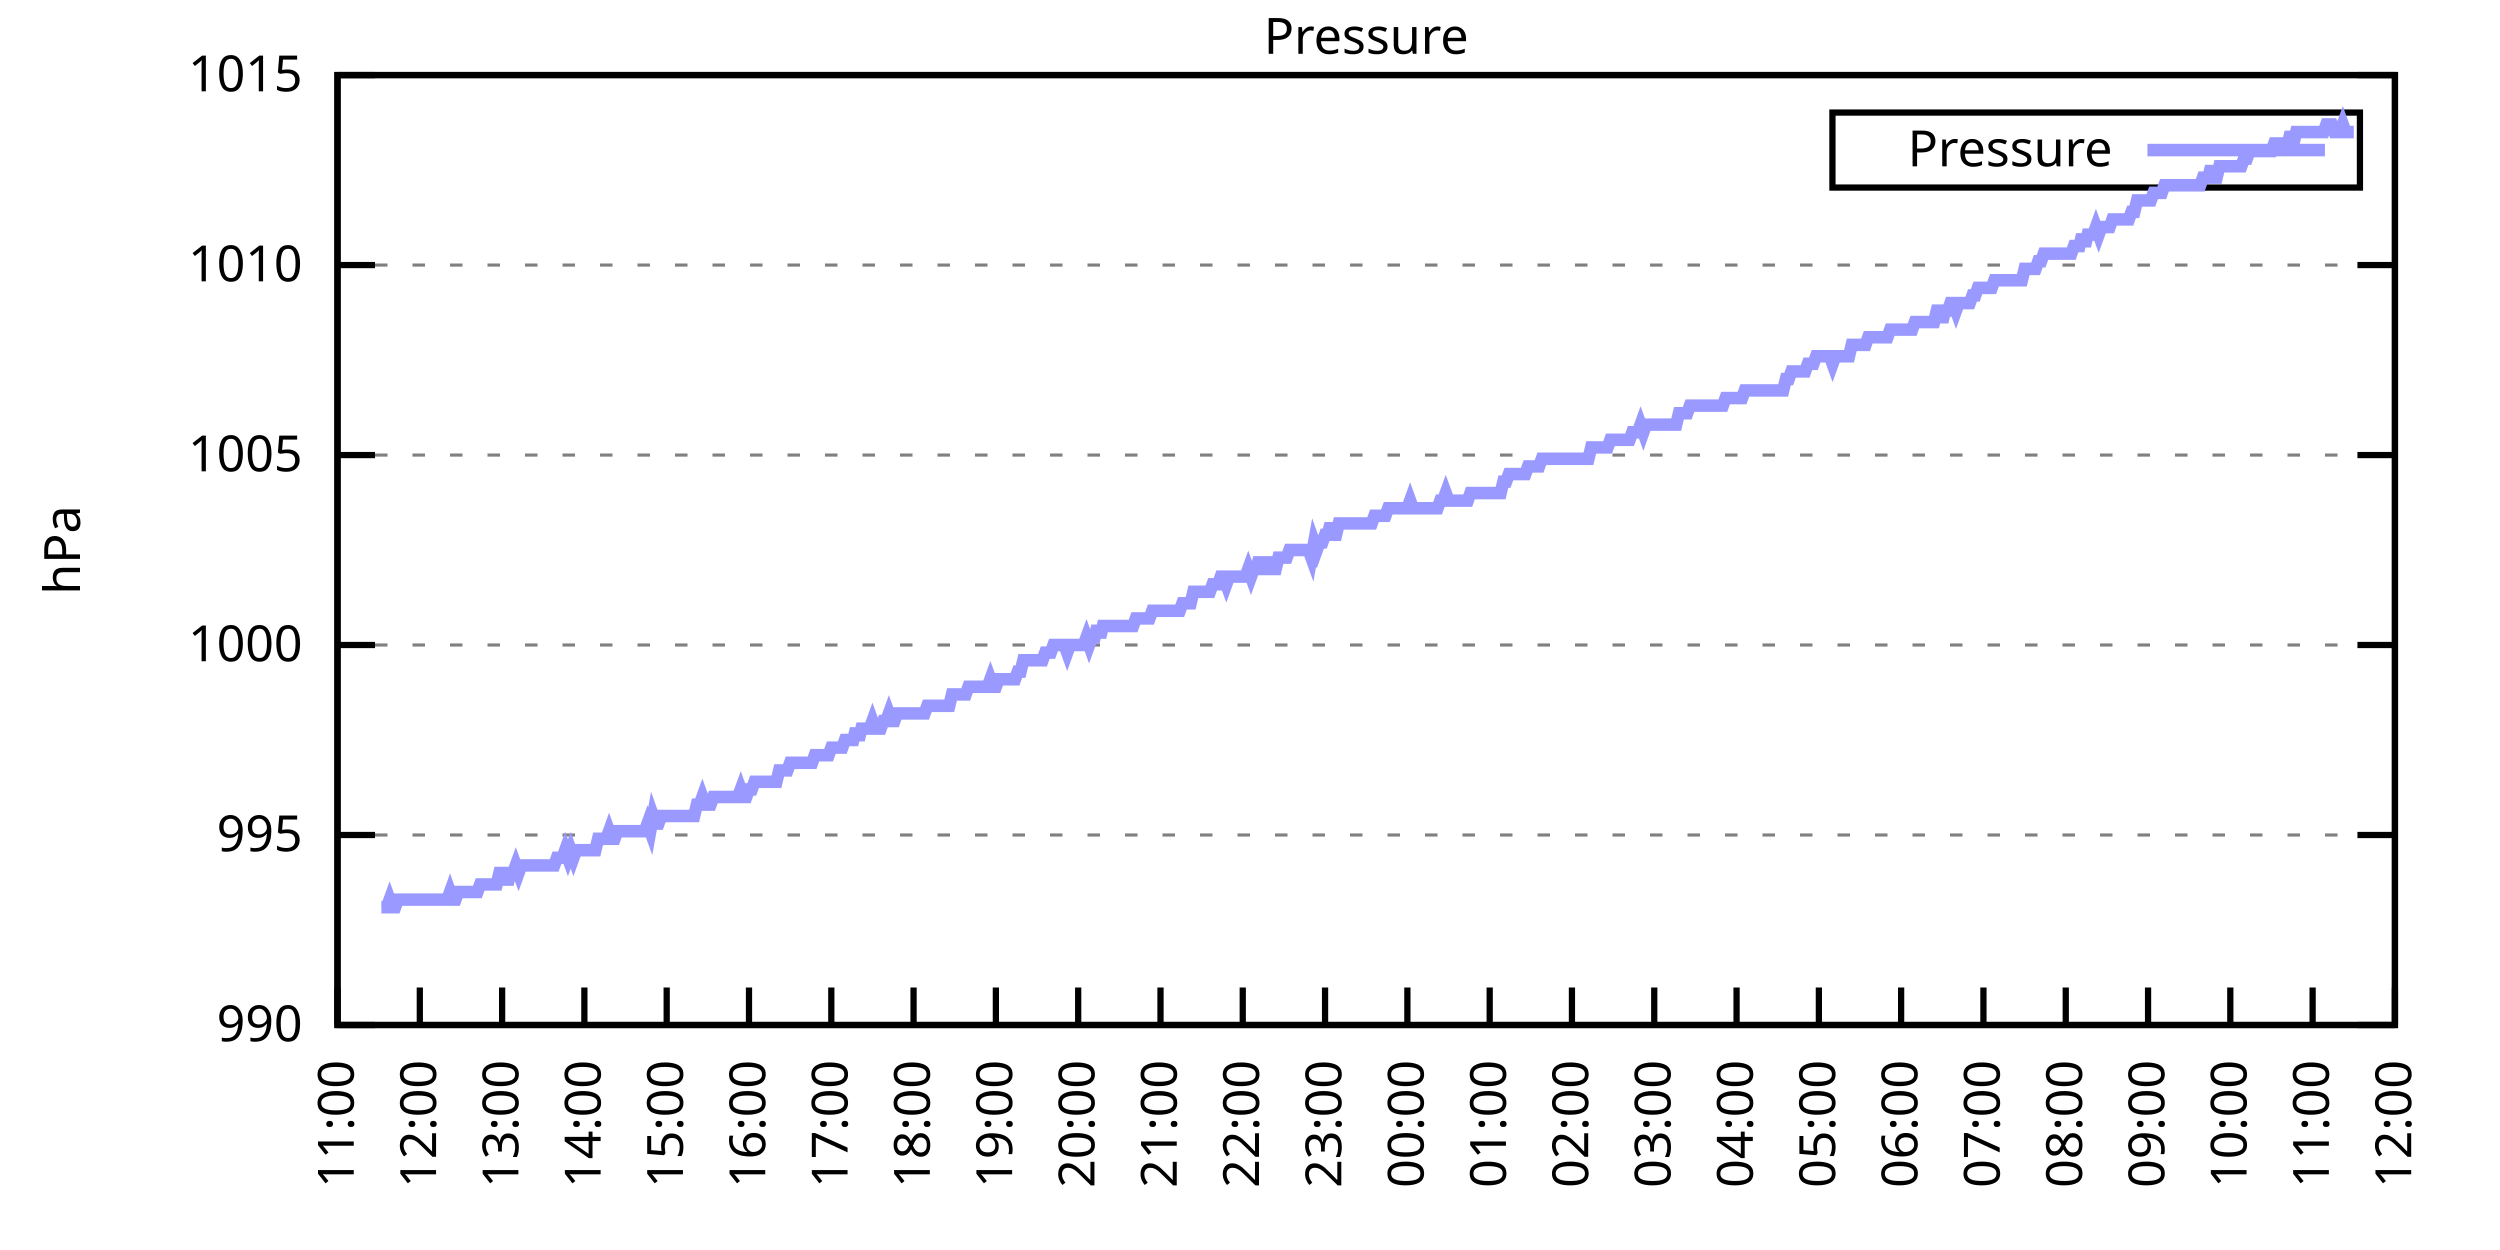
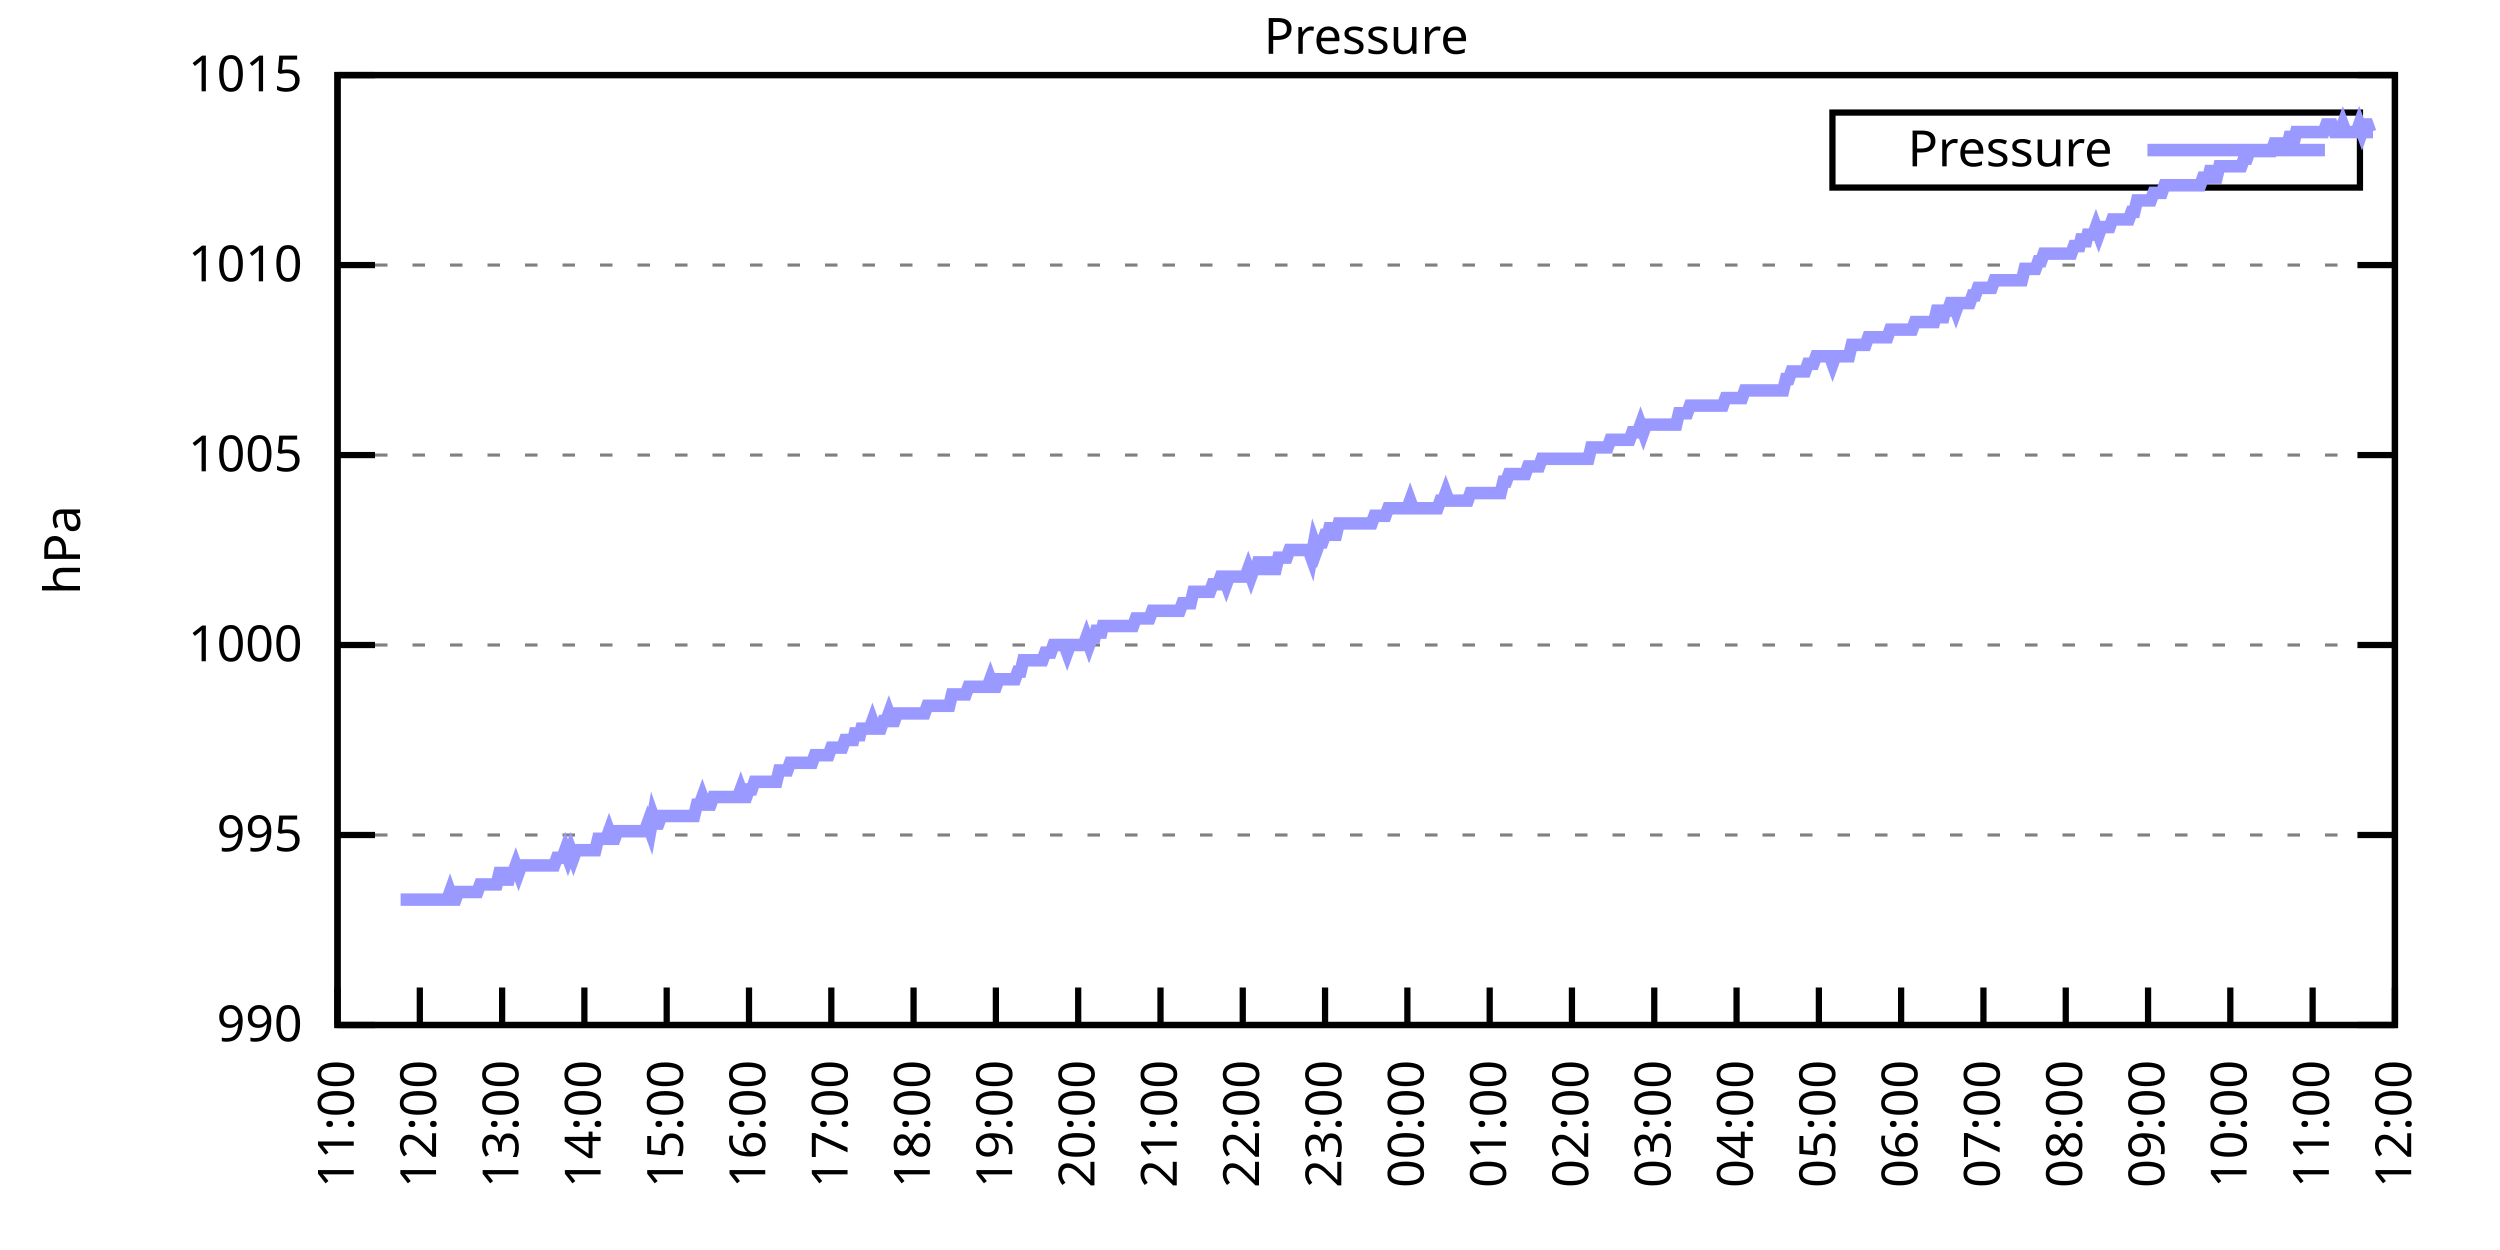
<svg xmlns="http://www.w3.org/2000/svg" xmlns:xlink="http://www.w3.org/1999/xlink" width="400" height="200" viewBox="0 0 400 200">
  <g id="gnuplot_canvas">
    <rect x="0" y="0" width="400" height="200" fill="none" />
    <defs>
      <circle id="gpDot" r="0.5" stroke-width="0.5" stroke="currentColor" />
      <path id="gpPt0" stroke-width="0.333" stroke="currentColor" d="M-1,0 h2 M0,-1 v2" />
      <path id="gpPt1" stroke-width="0.333" stroke="currentColor" d="M-1,-1 L1,1 M1,-1 L-1,1" />
      <path id="gpPt2" stroke-width="0.333" stroke="currentColor" d="M-1,0 L1,0 M0,-1 L0,1 M-1,-1 L1,1 M-1,1 L1,-1" />
      <rect id="gpPt3" stroke-width="0.333" stroke="currentColor" x="-1" y="-1" width="2" height="2" />
      <rect id="gpPt4" stroke-width="0.333" stroke="currentColor" fill="currentColor" x="-1" y="-1" width="2" height="2" />
      <circle id="gpPt5" stroke-width="0.333" stroke="currentColor" cx="0" cy="0" r="1" />
      <use xlink:href="#gpPt5" id="gpPt6" fill="currentColor" stroke="none" />
      <path id="gpPt7" stroke-width="0.333" stroke="currentColor" d="M0,-1.33 L-1.33,0.67 L1.33,0.67 z" />
      <use xlink:href="#gpPt7" id="gpPt8" fill="currentColor" stroke="none" />
      <use xlink:href="#gpPt7" id="gpPt9" stroke="currentColor" transform="rotate(180)" />
      <use xlink:href="#gpPt9" id="gpPt10" fill="currentColor" stroke="none" />
      <use xlink:href="#gpPt3" id="gpPt11" stroke="currentColor" transform="rotate(45)" />
      <use xlink:href="#gpPt11" id="gpPt12" fill="currentColor" stroke="none" />
      <path id="gpPt13" stroke-width="0.333" stroke="currentColor" d="M0,1.330 L1.265,0.411 L0.782,-1.067 L-0.782,-1.076 L-1.265,0.411 z" />
      <use xlink:href="#gpPt13" id="gpPt14" fill="currentColor" stroke="none" />
      <filter id="textbox" filterUnits="objectBoundingBox" x="0" y="0" height="1" width="1">
        <feFlood flood-color="white" flood-opacity="1" result="bgnd" />
        <feComposite in="SourceGraphic" in2="bgnd" operator="atop" />
      </filter>
      <filter id="greybox" filterUnits="objectBoundingBox" x="0" y="0" height="1" width="1">
        <feFlood flood-color="lightgrey" flood-opacity="1" result="grey" />
        <feComposite in="SourceGraphic" in2="grey" operator="atop" />
      </filter>
    </defs>
    <g fill="none" color="white" stroke="currentColor" stroke-width="1.00" stroke-linecap="butt" stroke-linejoin="miter">
</g>
    <g fill="none" color="black" stroke="currentColor" stroke-width="1.00" stroke-linecap="butt" stroke-linejoin="miter">
      <g stroke="none" shape-rendering="crispEdges">
        <polygon fill="rgb(255, 255, 255)" points="54.00,164.00 383.18,164.00 383.18,12.02 54.00,12.02 " />
      </g>
    </g>
    <g fill="none" color="black" stroke="currentColor" stroke-width="1.00" stroke-linecap="butt" stroke-linejoin="miter">
</g>
    <g fill="none" color="black" stroke="black" stroke-width="0.50" stroke-linecap="butt" stroke-linejoin="miter">
</g>
    <g fill="none" color="gray" stroke="currentColor" stroke-width="0.50" stroke-linecap="butt" stroke-linejoin="miter">
      <path stroke="gray" stroke-dasharray="2,4" class="gridline" d="M54.00,164.00 L383.19,164.00  " />
    </g>
    <g fill="none" color="gray" stroke="gray" stroke-width="1.00" stroke-linecap="butt" stroke-linejoin="miter">
</g>
    <g fill="none" color="black" stroke="currentColor" stroke-width="1.00" stroke-linecap="butt" stroke-linejoin="miter">
      <path stroke="black" d="M54.00,164.00 L60.00,164.00 M383.19,164.00 L377.19,164.00  " />
      <g transform="translate(48.40,166.60)" stroke="none" fill="black" font-family="Sans" font-size="8.00" text-anchor="end">
        <text>
          <tspan font-family="Sans"> 990</tspan>
        </text>
      </g>
    </g>
    <g fill="none" color="black" stroke="currentColor" stroke-width="1.00" stroke-linecap="butt" stroke-linejoin="miter">
</g>
    <g fill="none" color="black" stroke="black" stroke-width="0.50" stroke-linecap="butt" stroke-linejoin="miter">
</g>
    <g fill="none" color="gray" stroke="currentColor" stroke-width="0.50" stroke-linecap="butt" stroke-linejoin="miter">
      <path stroke="gray" stroke-dasharray="2,4" class="gridline" d="M54.00,133.60 L383.19,133.60  " />
    </g>
    <g fill="none" color="gray" stroke="gray" stroke-width="1.00" stroke-linecap="butt" stroke-linejoin="miter">
</g>
    <g fill="none" color="black" stroke="currentColor" stroke-width="1.00" stroke-linecap="butt" stroke-linejoin="miter">
      <path stroke="black" d="M54.00,133.60 L60.00,133.60 M383.19,133.60 L377.19,133.60  " />
      <g transform="translate(48.40,136.20)" stroke="none" fill="black" font-family="Sans" font-size="8.00" text-anchor="end">
        <text>
          <tspan font-family="Sans"> 995</tspan>
        </text>
      </g>
    </g>
    <g fill="none" color="black" stroke="currentColor" stroke-width="1.00" stroke-linecap="butt" stroke-linejoin="miter">
</g>
    <g fill="none" color="black" stroke="black" stroke-width="0.50" stroke-linecap="butt" stroke-linejoin="miter">
</g>
    <g fill="none" color="gray" stroke="currentColor" stroke-width="0.50" stroke-linecap="butt" stroke-linejoin="miter">
      <path stroke="gray" stroke-dasharray="2,4" class="gridline" d="M54.00,103.20 L383.19,103.20  " />
    </g>
    <g fill="none" color="gray" stroke="gray" stroke-width="1.00" stroke-linecap="butt" stroke-linejoin="miter">
</g>
    <g fill="none" color="black" stroke="currentColor" stroke-width="1.00" stroke-linecap="butt" stroke-linejoin="miter">
      <path stroke="black" d="M54.00,103.20 L60.00,103.20 M383.19,103.20 L377.19,103.20  " />
      <g transform="translate(48.40,105.80)" stroke="none" fill="black" font-family="Sans" font-size="8.00" text-anchor="end">
        <text>
          <tspan font-family="Sans"> 1000</tspan>
        </text>
      </g>
    </g>
    <g fill="none" color="black" stroke="currentColor" stroke-width="1.00" stroke-linecap="butt" stroke-linejoin="miter">
</g>
    <g fill="none" color="black" stroke="black" stroke-width="0.50" stroke-linecap="butt" stroke-linejoin="miter">
</g>
    <g fill="none" color="gray" stroke="currentColor" stroke-width="0.50" stroke-linecap="butt" stroke-linejoin="miter">
      <path stroke="gray" stroke-dasharray="2,4" class="gridline" d="M54.00,72.81 L383.19,72.81  " />
    </g>
    <g fill="none" color="gray" stroke="gray" stroke-width="1.00" stroke-linecap="butt" stroke-linejoin="miter">
</g>
    <g fill="none" color="black" stroke="currentColor" stroke-width="1.00" stroke-linecap="butt" stroke-linejoin="miter">
      <path stroke="black" d="M54.00,72.81 L60.00,72.81 M383.19,72.81 L377.19,72.81  " />
      <g transform="translate(48.40,75.41)" stroke="none" fill="black" font-family="Sans" font-size="8.00" text-anchor="end">
        <text>
          <tspan font-family="Sans"> 1005</tspan>
        </text>
      </g>
    </g>
    <g fill="none" color="black" stroke="currentColor" stroke-width="1.00" stroke-linecap="butt" stroke-linejoin="miter">
</g>
    <g fill="none" color="black" stroke="black" stroke-width="0.50" stroke-linecap="butt" stroke-linejoin="miter">
</g>
    <g fill="none" color="gray" stroke="currentColor" stroke-width="0.50" stroke-linecap="butt" stroke-linejoin="miter">
      <path stroke="gray" stroke-dasharray="2,4" class="gridline" d="M54.00,42.41 L383.19,42.41  " />
    </g>
    <g fill="none" color="gray" stroke="gray" stroke-width="1.00" stroke-linecap="butt" stroke-linejoin="miter">
</g>
    <g fill="none" color="black" stroke="currentColor" stroke-width="1.00" stroke-linecap="butt" stroke-linejoin="miter">
      <path stroke="black" d="M54.00,42.41 L60.00,42.41 M383.19,42.41 L377.19,42.41  " />
      <g transform="translate(48.40,45.01)" stroke="none" fill="black" font-family="Sans" font-size="8.00" text-anchor="end">
        <text>
          <tspan font-family="Sans"> 1010</tspan>
        </text>
      </g>
    </g>
    <g fill="none" color="black" stroke="currentColor" stroke-width="1.00" stroke-linecap="butt" stroke-linejoin="miter">
</g>
    <g fill="none" color="black" stroke="black" stroke-width="0.50" stroke-linecap="butt" stroke-linejoin="miter">
</g>
    <g fill="none" color="gray" stroke="currentColor" stroke-width="0.50" stroke-linecap="butt" stroke-linejoin="miter">
      <path stroke="gray" stroke-dasharray="2,4" class="gridline" d="M54.00,12.01 L383.19,12.01  " />
    </g>
    <g fill="none" color="gray" stroke="gray" stroke-width="1.00" stroke-linecap="butt" stroke-linejoin="miter">
</g>
    <g fill="none" color="black" stroke="currentColor" stroke-width="1.00" stroke-linecap="butt" stroke-linejoin="miter">
      <path stroke="black" d="M54.00,12.01 L60.00,12.01 M383.19,12.01 L377.19,12.01  " />
      <g transform="translate(48.40,14.61)" stroke="none" fill="black" font-family="Sans" font-size="8.00" text-anchor="end">
        <text>
          <tspan font-family="Sans"> 1015</tspan>
        </text>
      </g>
    </g>
    <g fill="none" color="black" stroke="currentColor" stroke-width="1.00" stroke-linecap="butt" stroke-linejoin="miter">
      <path stroke="black" d="M54.00,164.00 L54.00,158.00  " />
      <g transform="translate(56.60,169.60) rotate(270.00)" stroke="none" fill="black" font-family="Sans" font-size="8.00" text-anchor="end">
        <text>
          <tspan font-family="Sans">11:00</tspan>
        </text>
      </g>
    </g>
    <g fill="none" color="black" stroke="currentColor" stroke-width="1.00" stroke-linecap="butt" stroke-linejoin="miter">
      <path stroke="black" d="M67.17,164.00 L67.17,158.00  " />
      <g transform="translate(69.77,169.60) rotate(270.00)" stroke="none" fill="black" font-family="Sans" font-size="8.00" text-anchor="end">
        <text>
          <tspan font-family="Sans">12:00</tspan>
        </text>
      </g>
    </g>
    <g fill="none" color="black" stroke="currentColor" stroke-width="1.00" stroke-linecap="butt" stroke-linejoin="miter">
      <path stroke="black" d="M80.34,164.00 L80.34,158.00  " />
      <g transform="translate(82.94,169.60) rotate(270.00)" stroke="none" fill="black" font-family="Sans" font-size="8.00" text-anchor="end">
        <text>
          <tspan font-family="Sans">13:00</tspan>
        </text>
      </g>
    </g>
    <g fill="none" color="black" stroke="currentColor" stroke-width="1.00" stroke-linecap="butt" stroke-linejoin="miter">
      <path stroke="black" d="M93.50,164.00 L93.50,158.00  " />
      <g transform="translate(96.10,169.60) rotate(270.00)" stroke="none" fill="black" font-family="Sans" font-size="8.00" text-anchor="end">
        <text>
          <tspan font-family="Sans">14:00</tspan>
        </text>
      </g>
    </g>
    <g fill="none" color="black" stroke="currentColor" stroke-width="1.00" stroke-linecap="butt" stroke-linejoin="miter">
      <path stroke="black" d="M106.67,164.00 L106.67,158.00  " />
      <g transform="translate(109.27,169.60) rotate(270.00)" stroke="none" fill="black" font-family="Sans" font-size="8.00" text-anchor="end">
        <text>
          <tspan font-family="Sans">15:00</tspan>
        </text>
      </g>
    </g>
    <g fill="none" color="black" stroke="currentColor" stroke-width="1.00" stroke-linecap="butt" stroke-linejoin="miter">
      <path stroke="black" d="M119.84,164.00 L119.84,158.00  " />
      <g transform="translate(122.44,169.60) rotate(270.00)" stroke="none" fill="black" font-family="Sans" font-size="8.00" text-anchor="end">
        <text>
          <tspan font-family="Sans">16:00</tspan>
        </text>
      </g>
    </g>
    <g fill="none" color="black" stroke="currentColor" stroke-width="1.00" stroke-linecap="butt" stroke-linejoin="miter">
      <path stroke="black" d="M133.01,164.00 L133.01,158.00  " />
      <g transform="translate(135.61,169.60) rotate(270.00)" stroke="none" fill="black" font-family="Sans" font-size="8.00" text-anchor="end">
        <text>
          <tspan font-family="Sans">17:00</tspan>
        </text>
      </g>
    </g>
    <g fill="none" color="black" stroke="currentColor" stroke-width="1.00" stroke-linecap="butt" stroke-linejoin="miter">
      <path stroke="black" d="M146.17,164.00 L146.17,158.00  " />
      <g transform="translate(148.77,169.60) rotate(270.00)" stroke="none" fill="black" font-family="Sans" font-size="8.00" text-anchor="end">
        <text>
          <tspan font-family="Sans">18:00</tspan>
        </text>
      </g>
    </g>
    <g fill="none" color="black" stroke="currentColor" stroke-width="1.00" stroke-linecap="butt" stroke-linejoin="miter">
      <path stroke="black" d="M159.34,164.00 L159.34,158.00  " />
      <g transform="translate(161.94,169.60) rotate(270.00)" stroke="none" fill="black" font-family="Sans" font-size="8.00" text-anchor="end">
        <text>
          <tspan font-family="Sans">19:00</tspan>
        </text>
      </g>
    </g>
    <g fill="none" color="black" stroke="currentColor" stroke-width="1.00" stroke-linecap="butt" stroke-linejoin="miter">
      <path stroke="black" d="M172.51,164.00 L172.51,158.00  " />
      <g transform="translate(175.11,169.60) rotate(270.00)" stroke="none" fill="black" font-family="Sans" font-size="8.00" text-anchor="end">
        <text>
          <tspan font-family="Sans">20:00</tspan>
        </text>
      </g>
    </g>
    <g fill="none" color="black" stroke="currentColor" stroke-width="1.00" stroke-linecap="butt" stroke-linejoin="miter">
      <path stroke="black" d="M185.68,164.00 L185.68,158.00  " />
      <g transform="translate(188.28,169.60) rotate(270.00)" stroke="none" fill="black" font-family="Sans" font-size="8.00" text-anchor="end">
        <text>
          <tspan font-family="Sans">21:00</tspan>
        </text>
      </g>
    </g>
    <g fill="none" color="black" stroke="currentColor" stroke-width="1.00" stroke-linecap="butt" stroke-linejoin="miter">
      <path stroke="black" d="M198.84,164.00 L198.84,158.00  " />
      <g transform="translate(201.44,169.60) rotate(270.00)" stroke="none" fill="black" font-family="Sans" font-size="8.00" text-anchor="end">
        <text>
          <tspan font-family="Sans">22:00</tspan>
        </text>
      </g>
    </g>
    <g fill="none" color="black" stroke="currentColor" stroke-width="1.00" stroke-linecap="butt" stroke-linejoin="miter">
      <path stroke="black" d="M212.01,164.00 L212.01,158.00  " />
      <g transform="translate(214.61,169.60) rotate(270.00)" stroke="none" fill="black" font-family="Sans" font-size="8.00" text-anchor="end">
        <text>
          <tspan font-family="Sans">23:00</tspan>
        </text>
      </g>
    </g>
    <g fill="none" color="black" stroke="currentColor" stroke-width="1.00" stroke-linecap="butt" stroke-linejoin="miter">
      <path stroke="black" d="M225.18,164.00 L225.18,158.00  " />
      <g transform="translate(227.78,169.60) rotate(270.00)" stroke="none" fill="black" font-family="Sans" font-size="8.00" text-anchor="end">
        <text>
          <tspan font-family="Sans">00:00</tspan>
        </text>
      </g>
    </g>
    <g fill="none" color="black" stroke="currentColor" stroke-width="1.00" stroke-linecap="butt" stroke-linejoin="miter">
      <path stroke="black" d="M238.35,164.00 L238.35,158.00  " />
      <g transform="translate(240.95,169.60) rotate(270.00)" stroke="none" fill="black" font-family="Sans" font-size="8.00" text-anchor="end">
        <text>
          <tspan font-family="Sans">01:00</tspan>
        </text>
      </g>
    </g>
    <g fill="none" color="black" stroke="currentColor" stroke-width="1.00" stroke-linecap="butt" stroke-linejoin="miter">
      <path stroke="black" d="M251.51,164.00 L251.51,158.00  " />
      <g transform="translate(254.11,169.60) rotate(270.00)" stroke="none" fill="black" font-family="Sans" font-size="8.00" text-anchor="end">
        <text>
          <tspan font-family="Sans">02:00</tspan>
        </text>
      </g>
    </g>
    <g fill="none" color="black" stroke="currentColor" stroke-width="1.00" stroke-linecap="butt" stroke-linejoin="miter">
      <path stroke="black" d="M264.68,164.00 L264.68,158.00  " />
      <g transform="translate(267.28,169.60) rotate(270.00)" stroke="none" fill="black" font-family="Sans" font-size="8.00" text-anchor="end">
        <text>
          <tspan font-family="Sans">03:00</tspan>
        </text>
      </g>
    </g>
    <g fill="none" color="black" stroke="currentColor" stroke-width="1.00" stroke-linecap="butt" stroke-linejoin="miter">
      <path stroke="black" d="M277.85,164.00 L277.85,158.00  " />
      <g transform="translate(280.45,169.60) rotate(270.00)" stroke="none" fill="black" font-family="Sans" font-size="8.00" text-anchor="end">
        <text>
          <tspan font-family="Sans">04:00</tspan>
        </text>
      </g>
    </g>
    <g fill="none" color="black" stroke="currentColor" stroke-width="1.00" stroke-linecap="butt" stroke-linejoin="miter">
      <path stroke="black" d="M291.02,164.00 L291.02,158.00  " />
      <g transform="translate(293.62,169.60) rotate(270.00)" stroke="none" fill="black" font-family="Sans" font-size="8.00" text-anchor="end">
        <text>
          <tspan font-family="Sans">05:00</tspan>
        </text>
      </g>
    </g>
    <g fill="none" color="black" stroke="currentColor" stroke-width="1.00" stroke-linecap="butt" stroke-linejoin="miter">
      <path stroke="black" d="M304.18,164.00 L304.18,158.00  " />
      <g transform="translate(306.78,169.60) rotate(270.00)" stroke="none" fill="black" font-family="Sans" font-size="8.00" text-anchor="end">
        <text>
          <tspan font-family="Sans">06:00</tspan>
        </text>
      </g>
    </g>
    <g fill="none" color="black" stroke="currentColor" stroke-width="1.00" stroke-linecap="butt" stroke-linejoin="miter">
      <path stroke="black" d="M317.35,164.00 L317.35,158.00  " />
      <g transform="translate(319.95,169.60) rotate(270.00)" stroke="none" fill="black" font-family="Sans" font-size="8.00" text-anchor="end">
        <text>
          <tspan font-family="Sans">07:00</tspan>
        </text>
      </g>
    </g>
    <g fill="none" color="black" stroke="currentColor" stroke-width="1.00" stroke-linecap="butt" stroke-linejoin="miter">
      <path stroke="black" d="M330.52,164.00 L330.52,158.00  " />
      <g transform="translate(333.12,169.60) rotate(270.00)" stroke="none" fill="black" font-family="Sans" font-size="8.00" text-anchor="end">
        <text>
          <tspan font-family="Sans">08:00</tspan>
        </text>
      </g>
    </g>
    <g fill="none" color="black" stroke="currentColor" stroke-width="1.00" stroke-linecap="butt" stroke-linejoin="miter">
      <path stroke="black" d="M343.69,164.00 L343.69,158.00  " />
      <g transform="translate(346.29,169.60) rotate(270.00)" stroke="none" fill="black" font-family="Sans" font-size="8.00" text-anchor="end">
        <text>
          <tspan font-family="Sans">09:00</tspan>
        </text>
      </g>
    </g>
    <g fill="none" color="black" stroke="currentColor" stroke-width="1.00" stroke-linecap="butt" stroke-linejoin="miter">
      <path stroke="black" d="M356.85,164.00 L356.85,158.00  " />
      <g transform="translate(359.45,169.60) rotate(270.00)" stroke="none" fill="black" font-family="Sans" font-size="8.00" text-anchor="end">
        <text>
          <tspan font-family="Sans">10:00</tspan>
        </text>
      </g>
    </g>
    <g fill="none" color="black" stroke="currentColor" stroke-width="1.00" stroke-linecap="butt" stroke-linejoin="miter">
      <path stroke="black" d="M370.02,164.00 L370.02,158.00  " />
      <g transform="translate(372.62,169.60) rotate(270.00)" stroke="none" fill="black" font-family="Sans" font-size="8.00" text-anchor="end">
        <text>
          <tspan font-family="Sans">11:00</tspan>
        </text>
      </g>
    </g>
    <g fill="none" color="black" stroke="currentColor" stroke-width="1.00" stroke-linecap="butt" stroke-linejoin="miter">
      <path stroke="black" d="M383.19,164.00 L383.19,158.00  " />
      <g transform="translate(385.79,169.60) rotate(270.00)" stroke="none" fill="black" font-family="Sans" font-size="8.00" text-anchor="end">
        <text>
          <tspan font-family="Sans">12:00</tspan>
        </text>
      </g>
    </g>
    <g fill="none" color="black" stroke="currentColor" stroke-width="1.00" stroke-linecap="butt" stroke-linejoin="miter">
</g>
    <g fill="none" color="black" stroke="currentColor" stroke-width="1.00" stroke-linecap="butt" stroke-linejoin="miter">
      <path stroke="black" d="M54.00,12.01 L54.00,164.00 L383.19,164.00 L383.19,12.01 L54.00,12.01 Z  " />
    </g>
    <g fill="none" color="black" stroke="currentColor" stroke-width="1.00" stroke-linecap="butt" stroke-linejoin="miter">
</g>
    <g fill="none" color="black" stroke="currentColor" stroke-width="1.00" stroke-linecap="butt" stroke-linejoin="miter">
      <path stroke="black" d="M293.19,30.01 L293.19,18.01 L377.59,18.01 L377.59,30.01 L293.19,30.01 Z  " />
    </g>
    <g id="Pressure_plot_1">
      <g fill="none" color="white" stroke="black" stroke-width="2.00" stroke-linecap="butt" stroke-linejoin="miter">
</g>
      <g fill="none" color="black" stroke="currentColor" stroke-width="2.00" stroke-linecap="butt" stroke-linejoin="miter">
        <g transform="translate(337.99,26.61)" stroke="none" fill="black" font-family="Sans" font-size="8.00" text-anchor="end">
          <text>
            <tspan font-family="Sans">Pressure</tspan>
          </text>
        </g>
      </g>
      <g fill="none" color="black" stroke="currentColor" stroke-width="2.00" stroke-linecap="butt" stroke-linejoin="miter">
-         <path stroke="rgb(153, 153, 255)" d="M343.59,24.01 L371.99,24.01 M61.02,145.15 L61.46,145.15 L61.90,145.15 L62.34,143.94 L62.78,145.15 L63.22,145.15   L63.66,143.94 L64.10,143.94 L64.53,143.94 L64.97,143.94 L65.41,143.94 L65.85,143.94 L66.29,143.94 L66.73,143.94   L67.17,143.94 L67.61,143.94 L68.05,143.94 L68.48,143.94 L68.92,143.94 L69.36,143.94 L69.80,143.94 L70.24,143.94   L70.68,143.94 L71.12,143.94 L71.56,143.94 L72.00,142.72 L72.43,143.94 L72.87,143.94 L73.31,142.72 L73.75,142.72   L74.19,142.72 L74.63,142.72 L75.07,142.72 L75.51,142.72 L75.95,142.72 L76.38,142.72 L76.82,141.51 L77.26,141.51   L77.70,141.51 L78.14,141.51 L78.58,141.51 L79.02,141.51 L79.46,141.51 L79.90,139.68 L80.34,139.68 L80.77,139.68   L81.21,141.51 L81.65,139.68 L82.09,139.68 L82.53,138.47 L82.97,139.68 L83.41,138.47 L83.85,138.47 L84.29,138.47   L84.72,138.47 L85.16,138.47 L85.60,138.47 L86.04,138.47 L86.48,138.47 L86.92,138.47 L87.36,138.47 L87.80,138.47   L88.24,138.47 L88.67,138.47 L89.11,137.25 L89.55,137.25 L89.99,137.25 L90.43,136.03 L90.87,137.25 L91.31,136.03   L91.75,137.25 L92.19,136.03 L92.62,136.03 L93.06,136.03 L93.50,136.03 L93.94,136.03 L94.38,136.03 L94.82,136.03   L95.26,136.03 L95.70,134.21 L96.14,134.21 L96.58,134.21 L97.01,134.21 L97.45,132.99 L97.89,134.21 L98.33,134.21   L98.77,132.99 L99.21,132.99 L99.65,132.99 L100.09,132.99 L100.53,132.99 L100.96,132.99 L101.40,132.99 L101.84,132.99   L102.28,132.99 L102.72,132.99 L103.16,132.99 L103.60,131.78 L104.04,132.99 L104.48,130.56 L104.91,131.78 L105.35,131.78   L105.79,130.56 L106.23,130.56 L106.67,130.56 L107.11,130.56 L107.55,130.56 L107.99,130.56 L108.43,130.56 L108.87,130.56   L109.30,130.56 L109.74,130.56 L110.18,130.56 L110.62,130.56 L111.06,130.56 L111.50,128.74 L111.94,128.74 L112.38,127.52   L112.82,128.74 L113.25,128.74 L113.69,128.74 L114.13,127.52 L114.57,127.52 L115.01,127.52 L115.45,127.52 L115.89,127.52   L116.33,127.52 L116.77,127.52 L117.20,127.52 L117.64,127.52 L118.08,127.52 L118.52,126.31 L118.96,127.52 L119.40,127.52   L119.84,126.31 L120.28,126.31 L120.72,125.09 L121.15,125.09 L121.59,125.09 L122.03,125.09 L122.47,125.09 L122.91,125.09   L123.35,125.09 L123.79,125.09 L124.23,125.09 L124.67,123.27 L125.11,123.27 L125.54,123.27 L125.98,123.27 L126.42,122.05   L126.86,122.05 L127.30,122.05 L127.74,122.05 L128.18,122.05 L128.62,122.05 L129.06,122.05 L129.49,122.05 L129.93,122.05   L130.37,120.83 L130.81,120.83 L131.25,120.83 L131.69,120.83 L132.13,120.83 L132.57,120.83 L133.01,119.62 L133.44,119.62   L133.88,119.62 L134.32,119.62 L134.76,119.62 L135.20,118.40 L135.64,118.40 L136.08,118.40 L136.52,118.40 L136.96,116.58   L137.39,118.40 L137.83,116.58 L138.27,116.58 L138.71,116.58 L139.15,116.58 L139.59,115.36 L140.03,116.58 L140.47,116.58   L140.91,116.58 L141.35,115.36 L141.78,115.36 L142.22,114.15 L142.66,115.36 L143.10,115.36 L143.54,114.15 L143.98,114.15   L144.42,114.15 L144.86,114.15 L145.30,114.15 L145.73,114.15 L146.17,114.15 L146.61,114.15 L147.05,114.15 L147.49,114.15   L147.93,114.15 L148.37,112.93 L148.81,112.93 L149.25,112.93 L149.68,112.93 L150.12,112.93 L150.56,112.93 L151.00,112.93   L151.44,112.93 L151.88,112.93 L152.32,111.11 L152.76,111.11 L153.20,111.11 L153.63,111.11 L154.07,111.11 L154.51,111.11   L154.95,109.89 L155.39,109.89 L155.83,109.89 L156.27,109.89 L156.71,109.89 L157.15,109.89 L157.59,109.89 L158.02,109.89   L158.46,108.68 L158.90,109.89 L159.34,109.89 L159.78,108.68 L160.22,108.68 L160.66,108.68 L161.10,108.68 L161.54,108.68   L161.97,108.68 L162.41,108.68 L162.85,107.46 L163.29,107.46 L163.73,105.64 L164.17,105.64 L164.61,105.64 L165.05,105.64   L165.49,105.64 L165.92,105.64 L166.36,105.64 L166.80,105.64 L167.24,104.42 L167.68,104.42 L168.12,104.42 L168.56,103.20   L169.00,103.20 L169.44,103.20 L169.87,103.20 L170.31,103.20 L170.75,104.42 L171.19,103.20 L171.63,103.20 L172.07,103.20   L172.51,103.20 L172.95,103.20 L173.39,103.20 L173.83,101.99 L174.26,103.20 L174.70,101.99 L175.14,101.99 L175.58,100.16   L176.02,101.99 L176.46,100.16 L176.90,100.16 L177.34,100.16 L177.78,100.16 L178.21,100.16 L178.65,100.16 L179.09,100.16   L179.53,100.16 L179.97,100.16 L180.41,100.16 L180.85,100.16 L181.29,100.16 L181.73,98.95 L182.16,98.95 L182.60,98.95   L183.04,98.95 L183.48,98.95 L183.92,98.95 L184.36,97.73 L184.80,97.73 L185.24,97.73 L185.68,97.73 L186.11,97.73   L186.55,97.73 L186.99,97.73 L187.43,97.73 L187.87,97.73 L188.31,97.73 L188.75,97.73 L189.19,96.52 L189.63,96.52   L190.07,96.52 L190.50,96.52 L190.94,94.69 L191.38,94.69 L191.82,94.69 L192.26,94.69 L192.70,94.69 L193.14,94.69   L193.58,94.69 L194.02,93.48 L194.45,93.48 L194.89,93.48 L195.33,92.26 L195.77,92.26 L196.21,93.48 L196.65,92.26   L197.09,92.26 L197.53,92.26 L197.97,92.26 L198.40,92.26 L198.84,92.26 L199.28,92.26 L199.72,91.04 L200.16,92.26   L200.60,91.04 L201.04,91.04 L201.48,89.22 L201.92,91.04 L202.35,91.04 L202.79,89.22 L203.23,91.04 L203.67,91.04   L204.11,91.04 L204.55,89.22 L204.99,89.22 L205.43,89.22 L205.87,89.22 L206.31,88.00 L206.74,88.00 L207.18,88.00   L207.62,88.00 L208.06,88.00 L208.50,88.00 L208.94,88.00 L209.38,88.00 L209.82,89.22 L210.26,86.79 L210.69,88.00   L211.13,86.79 L211.57,86.79 L212.01,85.57 L212.45,85.57 L212.89,83.75 L213.33,85.57 L213.77,85.57 L214.21,83.75   L214.64,83.75 L215.08,83.75 L215.52,83.75 L215.96,83.75 L216.40,83.75 L216.84,83.75 L217.28,83.75 L217.72,83.75   L218.16,83.75 L218.60,83.75 L219.03,83.75 L219.47,83.75 L219.91,82.53 L220.35,82.53 L220.79,82.53 L221.23,82.53   L221.67,82.53 L222.11,81.32 L222.55,81.32 L222.98,81.32 L223.42,81.32 L223.86,81.32 L224.30,81.32 L224.74,81.32   L225.18,81.32 L225.62,80.10 L226.06,81.32 L226.50,81.32 L226.93,81.32 L227.37,81.32 L227.81,81.32 L228.25,81.32   L228.69,81.32 L229.13,81.32 L229.57,81.32 L230.01,81.32 L230.45,80.10 L230.88,80.10 L231.32,78.89 L231.76,80.10   L232.20,80.10 L232.64,80.10 L233.08,80.10 L233.52,80.10 L233.96,80.10 L234.40,80.10 L234.84,80.10 L235.27,78.89   L235.71,78.89 L236.15,78.89 L236.59,78.89 L237.03,78.89 L237.47,78.89 L237.91,78.89 L238.35,78.89 L238.79,78.89   L239.22,78.89 L239.66,78.89 L240.10,78.89 L240.54,77.06 L240.98,77.06 L241.42,75.85 L241.86,75.85 L242.30,75.85   L242.74,75.85 L243.17,75.85 L243.61,75.85 L244.05,75.85 L244.49,74.63 L244.93,74.63 L245.37,74.63 L245.81,74.63   L246.25,74.63 L246.69,73.41 L247.12,73.41 L247.56,73.41 L248.00,73.41 L248.44,73.41 L248.88,73.41 L249.32,73.41   L249.76,73.41 L250.20,73.41 L250.64,73.41 L251.08,73.41 L251.51,73.41 L251.95,73.41 L252.39,73.41 L252.83,73.41   L253.27,73.41 L253.71,73.41 L254.15,73.41 L254.59,71.59 L255.03,71.59 L255.46,71.59 L255.90,71.59 L256.34,71.59   L256.78,71.59 L257.22,71.59 L257.66,70.37 L258.10,70.37 L258.54,70.37 L258.98,70.37 L259.41,70.37 L259.85,70.37   L260.29,70.37 L260.73,70.37 L261.17,69.16 L261.61,69.16 L262.05,69.16 L262.49,67.94 L262.93,69.16 L263.36,67.94   L263.80,67.94 L264.24,67.94 L264.68,67.94 L265.12,67.94 L265.56,67.94 L266.00,67.94 L266.44,67.94 L266.88,67.94   L267.32,67.94 L267.75,67.94 L268.19,67.94 L268.63,66.12 L269.07,66.12 L269.51,66.12 L269.95,66.12 L270.39,64.90   L270.83,64.90 L271.27,64.90 L271.70,64.90 L272.14,64.90 L272.58,64.90 L273.02,64.90 L273.46,64.90 L273.90,64.90   L274.34,64.90 L274.78,64.90 L275.22,64.90 L275.65,64.90 L276.09,63.69 L276.53,63.69 L276.97,63.69 L277.41,63.69   L277.85,63.69 L278.29,63.69 L278.73,63.69 L279.17,62.47 L279.60,62.47 L280.04,62.47 L280.48,62.47 L280.92,62.47   L281.36,62.47 L281.80,62.47 L282.24,62.47 L282.68,62.47 L283.12,62.47 L283.56,62.47 L283.99,62.47 L284.43,62.47   L284.87,62.47 L285.31,62.47 L285.75,60.65 L286.19,60.65 L286.63,59.43 L287.07,59.43 L287.51,59.43 L287.94,59.43   L288.38,59.43 L288.82,59.43 L289.26,58.21 L289.70,58.21 L290.14,58.21 L290.58,57.00 L291.02,57.00 L291.46,57.00   L291.89,57.00 L292.33,57.00 L292.77,57.00 L293.21,58.21 L293.65,57.00 L294.09,57.00 L294.53,57.00 L294.97,57.00   L295.41,57.00 L295.84,57.00 L296.28,55.18 L296.72,55.18 L297.16,55.18 L297.60,55.18 L298.04,55.18 L298.48,55.18   L298.92,53.96 L299.36,53.96 L299.80,53.96 L300.23,53.96 L300.67,53.96 L301.11,53.96 L301.55,53.96 L301.99,53.96   L302.43,52.74 L302.87,52.74 L303.31,52.74 L303.75,52.74 L304.18,52.74 L304.62,52.74 L305.06,52.74 L305.50,52.74   L305.94,52.74 L306.38,51.53 L306.82,51.53 L307.26,51.53 L307.70,51.53 L308.13,51.53 L308.57,51.53 L309.01,51.53   L309.45,51.53 L309.89,49.70 L310.33,49.70 L310.77,51.53 L311.21,49.70 L311.65,49.70 L312.08,48.49 L312.52,48.49   L312.96,49.70 L313.40,48.49 L313.84,48.49 L314.28,48.49 L314.72,48.49 L315.16,48.49 L315.60,47.27 L316.04,47.27   L316.47,46.06 L316.91,46.06 L317.35,46.06 L317.79,46.06 L318.23,46.06 L318.67,46.06 L319.11,44.84 L319.55,44.84   L319.99,44.84 L320.42,44.84 L320.86,44.84 L321.30,44.84 L321.74,44.84 L322.18,44.84 L322.62,44.84 L323.06,44.84   L323.50,44.84 L323.94,43.02 L324.37,43.02 L324.81,43.02 L325.25,43.02 L325.69,43.02 L326.13,41.80 L326.57,41.80   L327.01,40.58 L327.45,40.58 L327.89,40.58 L328.33,40.58 L328.76,40.58 L329.20,40.58 L329.64,40.58 L330.08,40.58   L330.52,40.58 L330.96,40.58 L331.40,40.58 L331.84,39.37 L332.28,39.37 L332.71,39.37 L333.15,37.54 L333.59,39.37   L334.03,37.54 L334.47,37.54 L334.91,37.54 L335.35,36.33 L335.79,37.54 L336.23,36.33 L336.66,36.33 L337.10,36.33   L337.54,36.33 L337.98,35.11 L338.42,35.11 L338.86,35.11 L339.30,35.11 L339.74,35.11 L340.18,35.11 L340.61,35.11   L341.05,33.90 L341.49,33.90 L341.93,32.07 L342.37,32.07 L342.81,32.07 L343.25,32.07 L343.69,32.07 L344.13,32.07   L344.57,30.86 L345.00,30.86 L345.44,30.86 L345.88,30.86 L346.32,29.64 L346.76,29.64 L347.20,29.64 L347.64,29.64   L348.08,29.64 L348.52,29.64 L348.95,29.64 L349.39,29.64 L349.83,29.64 L350.27,29.64 L350.71,29.64 L351.15,29.64   L351.59,29.64 L352.03,29.64 L352.47,28.42 L352.90,28.42 L353.34,28.42 L353.78,26.60 L354.22,28.42 L354.66,28.42   L355.10,26.60 L355.54,26.60 L355.98,26.60 L356.42,26.60 L356.85,26.60 L357.29,26.60 L357.73,26.60 L358.17,26.60   L358.61,26.60 L359.05,25.39 L359.49,25.39 L359.93,24.17 L360.37,24.17 L360.81,24.17 L361.24,24.17 L361.68,24.17   L362.12,24.17 L362.56,24.17 L363.00,24.17 L363.44,24.17 L363.88,22.95 L364.32,22.95 L364.76,22.95 L365.19,22.95   L365.63,22.95 L366.07,22.95 L366.51,21.13 L366.95,22.95 L367.39,21.13 L367.83,21.13 L368.27,21.13 L368.71,21.13   L369.14,21.13 L369.58,21.13 L370.02,21.13 L370.46,21.13 L370.90,21.13 L371.34,21.13 L371.78,21.13 L372.22,19.91   L372.66,19.91 L373.09,19.91 L373.53,21.13 L373.97,21.13 L374.41,21.13 L374.85,19.91 L375.29,21.13 L375.73,21.13   L376.17,21.13 L376.61,21.13  " />
+         <path stroke="rgb(153, 153, 255)" d="M343.59,24.01 L371.99,24.01 M64.10,143.94 L64.53,143.94 L64.97,143.94 L65.41,143.94 L65.85,143.94 L66.29,143.94   L66.73,143.94 L67.17,143.94 L67.61,143.94 L68.05,143.94 L68.48,143.94 L68.92,143.94 L69.36,143.94 L69.80,143.94   L70.24,143.94 L70.68,143.94 L71.12,143.94 L71.56,143.94 L72.00,142.72 L72.43,143.94 L72.87,143.94 L73.31,142.72   L73.75,142.72 L74.19,142.72 L74.63,142.72 L75.07,142.72 L75.51,142.72 L75.95,142.72 L76.38,142.72 L76.82,141.51   L77.26,141.51 L77.70,141.51 L78.14,141.51 L78.58,141.51 L79.02,141.51 L79.46,141.51 L79.90,139.68 L80.34,139.68   L80.77,139.68 L81.21,141.51 L81.65,139.68 L82.09,139.68 L82.53,138.47 L82.97,139.68 L83.41,138.47 L83.85,138.47   L84.29,138.47 L84.72,138.47 L85.16,138.47 L85.60,138.47 L86.04,138.47 L86.48,138.47 L86.92,138.47 L87.36,138.47   L87.80,138.47 L88.24,138.47 L88.67,138.47 L89.11,137.25 L89.55,137.25 L89.99,137.25 L90.43,136.03 L90.87,137.25   L91.31,136.03 L91.75,137.25 L92.19,136.03 L92.62,136.03 L93.06,136.03 L93.50,136.03 L93.94,136.03 L94.38,136.03   L94.82,136.03 L95.26,136.03 L95.70,134.21 L96.14,134.21 L96.58,134.21 L97.01,134.21 L97.45,132.99 L97.89,134.21   L98.33,134.21 L98.77,132.99 L99.21,132.99 L99.65,132.99 L100.09,132.99 L100.53,132.99 L100.96,132.99 L101.40,132.99   L101.84,132.99 L102.28,132.99 L102.72,132.99 L103.16,132.99 L103.60,131.78 L104.04,132.99 L104.48,130.56 L104.91,131.78   L105.35,131.78 L105.79,130.56 L106.23,130.56 L106.67,130.56 L107.11,130.56 L107.55,130.56 L107.99,130.56 L108.43,130.56   L108.87,130.56 L109.30,130.56 L109.74,130.56 L110.18,130.56 L110.62,130.56 L111.06,130.56 L111.50,128.74 L111.94,128.74   L112.38,127.52 L112.82,128.74 L113.25,128.74 L113.69,128.74 L114.13,127.52 L114.57,127.52 L115.01,127.52 L115.45,127.52   L115.89,127.52 L116.33,127.52 L116.77,127.52 L117.20,127.52 L117.64,127.52 L118.08,127.52 L118.52,126.31 L118.96,127.52   L119.40,127.52 L119.84,126.31 L120.28,126.31 L120.72,125.09 L121.15,125.09 L121.59,125.09 L122.03,125.09 L122.47,125.09   L122.91,125.09 L123.35,125.09 L123.79,125.09 L124.23,125.09 L124.67,123.27 L125.11,123.27 L125.54,123.27 L125.98,123.27   L126.42,122.05 L126.86,122.05 L127.30,122.05 L127.74,122.05 L128.18,122.05 L128.62,122.05 L129.06,122.05 L129.49,122.05   L129.93,122.05 L130.37,120.83 L130.81,120.83 L131.25,120.83 L131.69,120.83 L132.13,120.83 L132.57,120.83 L133.01,119.62   L133.44,119.62 L133.88,119.62 L134.32,119.62 L134.76,119.62 L135.20,118.40 L135.64,118.40 L136.08,118.40 L136.52,118.40   L136.96,116.58 L137.39,118.40 L137.83,116.58 L138.27,116.58 L138.71,116.58 L139.15,116.58 L139.59,115.36 L140.03,116.58   L140.47,116.58 L140.91,116.58 L141.35,115.36 L141.78,115.36 L142.22,114.15 L142.66,115.36 L143.10,115.36 L143.54,114.15   L143.98,114.15 L144.42,114.15 L144.86,114.15 L145.30,114.15 L145.73,114.15 L146.17,114.15 L146.61,114.15 L147.05,114.15   L147.49,114.15 L147.93,114.15 L148.37,112.93 L148.81,112.93 L149.25,112.93 L149.68,112.93 L150.12,112.93 L150.56,112.93   L151.00,112.93 L151.44,112.93 L151.88,112.93 L152.32,111.11 L152.76,111.11 L153.20,111.11 L153.63,111.11 L154.07,111.11   L154.51,111.11 L154.95,109.89 L155.39,109.89 L155.83,109.89 L156.27,109.89 L156.71,109.89 L157.15,109.89 L157.59,109.89   L158.02,109.89 L158.46,108.68 L158.90,109.89 L159.34,109.89 L159.78,108.68 L160.22,108.68 L160.66,108.68 L161.10,108.68   L161.54,108.68 L161.97,108.68 L162.41,108.68 L162.85,107.46 L163.29,107.46 L163.73,105.64 L164.17,105.64 L164.61,105.64   L165.05,105.64 L165.49,105.64 L165.92,105.64 L166.36,105.64 L166.80,105.64 L167.24,104.42 L167.68,104.42 L168.12,104.42   L168.56,103.20 L169.00,103.20 L169.44,103.20 L169.87,103.20 L170.31,103.20 L170.75,104.42 L171.19,103.20 L171.63,103.20   L172.07,103.20 L172.51,103.20 L172.95,103.20 L173.39,103.20 L173.83,101.99 L174.26,103.20 L174.70,101.99 L175.14,101.99   L175.58,100.16 L176.02,101.99 L176.46,100.16 L176.90,100.16 L177.34,100.16 L177.78,100.16 L178.21,100.16 L178.65,100.16   L179.09,100.16 L179.53,100.16 L179.97,100.16 L180.41,100.16 L180.85,100.16 L181.29,100.16 L181.73,98.95 L182.16,98.95   L182.60,98.95 L183.04,98.95 L183.48,98.95 L183.92,98.95 L184.36,97.73 L184.80,97.73 L185.24,97.73 L185.68,97.73   L186.11,97.73 L186.55,97.73 L186.99,97.73 L187.43,97.73 L187.87,97.73 L188.31,97.73 L188.75,97.73 L189.19,96.52   L189.63,96.52 L190.07,96.52 L190.50,96.52 L190.94,94.69 L191.38,94.69 L191.82,94.69 L192.26,94.69 L192.70,94.69   L193.14,94.69 L193.58,94.69 L194.02,93.48 L194.45,93.48 L194.89,93.48 L195.33,92.26 L195.77,92.26 L196.21,93.48   L196.65,92.26 L197.09,92.26 L197.53,92.26 L197.97,92.26 L198.40,92.26 L198.84,92.26 L199.28,92.26 L199.72,91.04   L200.16,92.26 L200.60,91.04 L201.04,91.04 L201.48,89.22 L201.92,91.04 L202.35,91.04 L202.79,89.22 L203.23,91.04   L203.67,91.04 L204.11,91.04 L204.55,89.22 L204.99,89.22 L205.43,89.22 L205.87,89.22 L206.31,88.00 L206.74,88.00   L207.18,88.00 L207.62,88.00 L208.06,88.00 L208.50,88.00 L208.94,88.00 L209.38,88.00 L209.82,89.22 L210.26,86.79   L210.69,88.00 L211.13,86.79 L211.57,86.79 L212.01,85.57 L212.45,85.57 L212.89,83.75 L213.33,85.57 L213.77,85.57   L214.21,83.75 L214.64,83.75 L215.08,83.75 L215.52,83.75 L215.96,83.75 L216.40,83.75 L216.84,83.75 L217.28,83.75   L217.72,83.75 L218.16,83.75 L218.60,83.75 L219.03,83.75 L219.47,83.75 L219.91,82.53 L220.35,82.53 L220.79,82.53   L221.23,82.53 L221.67,82.53 L222.11,81.32 L222.55,81.32 L222.98,81.32 L223.42,81.32 L223.86,81.32 L224.30,81.32   L224.74,81.32 L225.18,81.32 L225.62,80.10 L226.06,81.32 L226.50,81.32 L226.93,81.32 L227.37,81.32 L227.81,81.32   L228.25,81.32 L228.69,81.32 L229.13,81.32 L229.57,81.32 L230.01,81.32 L230.45,80.10 L230.88,80.10 L231.32,78.89   L231.76,80.10 L232.20,80.10 L232.64,80.10 L233.08,80.10 L233.52,80.10 L233.96,80.10 L234.40,80.10 L234.84,80.10   L235.27,78.89 L235.71,78.89 L236.15,78.89 L236.59,78.89 L237.03,78.89 L237.47,78.89 L237.91,78.89 L238.35,78.89   L238.79,78.89 L239.22,78.89 L239.66,78.89 L240.10,78.89 L240.54,77.06 L240.98,77.06 L241.42,75.85 L241.86,75.85   L242.30,75.85 L242.74,75.85 L243.17,75.85 L243.61,75.85 L244.05,75.85 L244.49,74.63 L244.93,74.63 L245.37,74.63   L245.81,74.63 L246.25,74.63 L246.69,73.41 L247.12,73.41 L247.56,73.41 L248.00,73.41 L248.44,73.41 L248.88,73.41   L249.32,73.41 L249.76,73.41 L250.20,73.41 L250.64,73.41 L251.08,73.41 L251.51,73.41 L251.95,73.41 L252.39,73.41   L252.83,73.41 L253.27,73.41 L253.71,73.41 L254.15,73.41 L254.59,71.59 L255.03,71.59 L255.46,71.59 L255.90,71.59   L256.34,71.59 L256.78,71.59 L257.22,71.59 L257.66,70.37 L258.10,70.37 L258.54,70.37 L258.98,70.37 L259.41,70.37   L259.85,70.37 L260.29,70.37 L260.73,70.37 L261.17,69.16 L261.61,69.16 L262.05,69.16 L262.49,67.94 L262.93,69.16   L263.36,67.94 L263.80,67.94 L264.24,67.94 L264.68,67.94 L265.12,67.94 L265.56,67.94 L266.00,67.94 L266.44,67.94   L266.88,67.94 L267.32,67.94 L267.75,67.94 L268.19,67.94 L268.63,66.12 L269.07,66.12 L269.51,66.12 L269.95,66.12   L270.39,64.90 L270.83,64.90 L271.27,64.90 L271.70,64.90 L272.14,64.90 L272.58,64.90 L273.02,64.90 L273.46,64.90   L273.90,64.90 L274.34,64.90 L274.78,64.90 L275.22,64.90 L275.65,64.90 L276.09,63.69 L276.53,63.69 L276.97,63.69   L277.41,63.69 L277.85,63.69 L278.29,63.69 L278.73,63.69 L279.17,62.47 L279.60,62.47 L280.04,62.47 L280.48,62.47   L280.92,62.47 L281.36,62.47 L281.80,62.47 L282.24,62.47 L282.68,62.47 L283.12,62.47 L283.56,62.47 L283.99,62.47   L284.43,62.47 L284.87,62.47 L285.31,62.47 L285.75,60.65 L286.19,60.65 L286.63,59.43 L287.07,59.43 L287.51,59.43   L287.94,59.43 L288.38,59.43 L288.82,59.43 L289.26,58.21 L289.70,58.21 L290.14,58.21 L290.58,57.00 L291.02,57.00   L291.46,57.00 L291.89,57.00 L292.33,57.00 L292.77,57.00 L293.21,58.21 L293.65,57.00 L294.09,57.00 L294.53,57.00   L294.97,57.00 L295.41,57.00 L295.84,57.00 L296.28,55.18 L296.72,55.18 L297.16,55.18 L297.60,55.18 L298.04,55.18   L298.48,55.18 L298.92,53.96 L299.36,53.96 L299.80,53.96 L300.23,53.96 L300.67,53.96 L301.11,53.96 L301.55,53.96   L301.99,53.96 L302.43,52.74 L302.87,52.74 L303.31,52.74 L303.75,52.74 L304.18,52.74 L304.62,52.74 L305.06,52.74   L305.50,52.74 L305.94,52.74 L306.38,51.53 L306.82,51.53 L307.26,51.53 L307.70,51.53 L308.13,51.53 L308.57,51.53   L309.01,51.53 L309.45,51.53 L309.89,49.70 L310.33,49.70 L310.77,51.53 L311.21,49.70 L311.65,49.70 L312.08,48.49   L312.52,48.49 L312.96,49.70 L313.40,48.49 L313.84,48.49 L314.28,48.49 L314.72,48.49 L315.16,48.49 L315.60,47.27   L316.04,47.27 L316.47,46.06 L316.91,46.06 L317.35,46.06 L317.79,46.06 L318.23,46.06 L318.67,46.06 L319.11,44.84   L319.55,44.84 L319.99,44.84 L320.42,44.84 L320.86,44.84 L321.30,44.84 L321.74,44.84 L322.18,44.84 L322.62,44.84   L323.06,44.84 L323.50,44.84 L323.94,43.02 L324.37,43.02 L324.81,43.02 L325.25,43.02 L325.69,43.02 L326.13,41.80   L326.57,41.80 L327.01,40.58 L327.45,40.58 L327.89,40.58 L328.33,40.58 L328.76,40.58 L329.20,40.58 L329.64,40.58   L330.08,40.58 L330.52,40.58 L330.96,40.58 L331.40,40.58 L331.84,39.37 L332.28,39.37 L332.71,39.37 L333.15,37.54   L333.59,39.37 L334.03,37.54 L334.47,37.54 L334.91,37.54 L335.35,36.33 L335.79,37.54 L336.23,36.33 L336.66,36.33   L337.10,36.33 L337.54,36.33 L337.98,35.11 L338.42,35.11 L338.86,35.11 L339.30,35.11 L339.74,35.11 L340.18,35.11   L340.61,35.11 L341.05,33.90 L341.49,33.90 L341.93,32.07 L342.37,32.07 L342.81,32.07 L343.25,32.07 L343.69,32.07   L344.13,32.07 L344.57,30.86 L345.00,30.86 L345.44,30.86 L345.88,30.86 L346.32,29.64 L346.76,29.64 L347.20,29.64   L347.64,29.64 L348.08,29.64 L348.52,29.64 L348.95,29.64 L349.39,29.64 L349.83,29.64 L350.27,29.64 L350.71,29.64   L351.15,29.64 L351.59,29.64 L352.03,29.64 L352.47,28.42 L352.90,28.42 L353.34,28.42 L353.78,26.60 L354.22,28.42   L354.66,28.42 L355.10,26.60 L355.54,26.60 L355.98,26.60 L356.42,26.60 L356.85,26.60 L357.29,26.60 L357.73,26.60   L358.17,26.60 L358.61,26.60 L359.05,25.39 L359.49,25.39 L359.93,24.17 L360.37,24.17 L360.81,24.17 L361.24,24.17   L361.68,24.17 L362.12,24.17 L362.56,24.17 L363.00,24.17 L363.44,24.17 L363.88,22.95 L364.32,22.95 L364.76,22.95   L365.19,22.95 L365.63,22.95 L366.07,22.95 L366.51,21.13 L366.95,22.95 L367.39,21.13 L367.83,21.13 L368.27,21.13   L368.71,21.13 L369.14,21.13 L369.58,21.13 L370.02,21.13 L370.46,21.13 L370.90,21.13 L371.34,21.13 L371.78,21.13   L372.22,19.91 L372.66,19.91 L373.09,19.91 L373.53,21.13 L373.97,21.13 L374.41,21.13 L374.85,19.91 L375.29,21.13   L375.73,21.13 L376.17,21.13 L376.61,21.13 L377.05,21.13 L377.48,19.91 L377.92,21.13 L378.36,19.91 L378.80,19.91   L379.24,21.13 L379.68,21.13  " />
      </g>
    </g>
    <g fill="none" color="black" stroke="currentColor" stroke-width="2.00" stroke-linecap="butt" stroke-linejoin="miter">
</g>
    <g fill="none" color="black" stroke="black" stroke-width="1.00" stroke-linecap="butt" stroke-linejoin="miter">
</g>
    <g fill="none" color="black" stroke="currentColor" stroke-width="1.00" stroke-linecap="butt" stroke-linejoin="miter">
      <path stroke="black" d="M54.00,12.01 L54.00,164.00 L383.19,164.00 L383.19,12.01 L54.00,12.01 Z  " />
      <g transform="translate(12.80,88.01) rotate(270.00)" stroke="none" fill="black" font-family="Sans" font-size="8.00" text-anchor="middle">
        <text>
          <tspan font-family="Sans">hPa</tspan>
        </text>
      </g>
    </g>
    <g fill="none" color="black" stroke="currentColor" stroke-width="1.00" stroke-linecap="butt" stroke-linejoin="miter">
</g>
    <g fill="none" color="black" stroke="currentColor" stroke-width="1.00" stroke-linecap="butt" stroke-linejoin="miter">
      <g transform="translate(218.59,8.61)" stroke="none" fill="black" font-family="Sans" font-size="8.00" text-anchor="middle">
        <text>
          <tspan font-family="Sans">Pressure</tspan>
        </text>
      </g>
    </g>
    <g fill="none" color="black" stroke="currentColor" stroke-width="1.00" stroke-linecap="butt" stroke-linejoin="miter">
</g>
  </g>
</svg>
